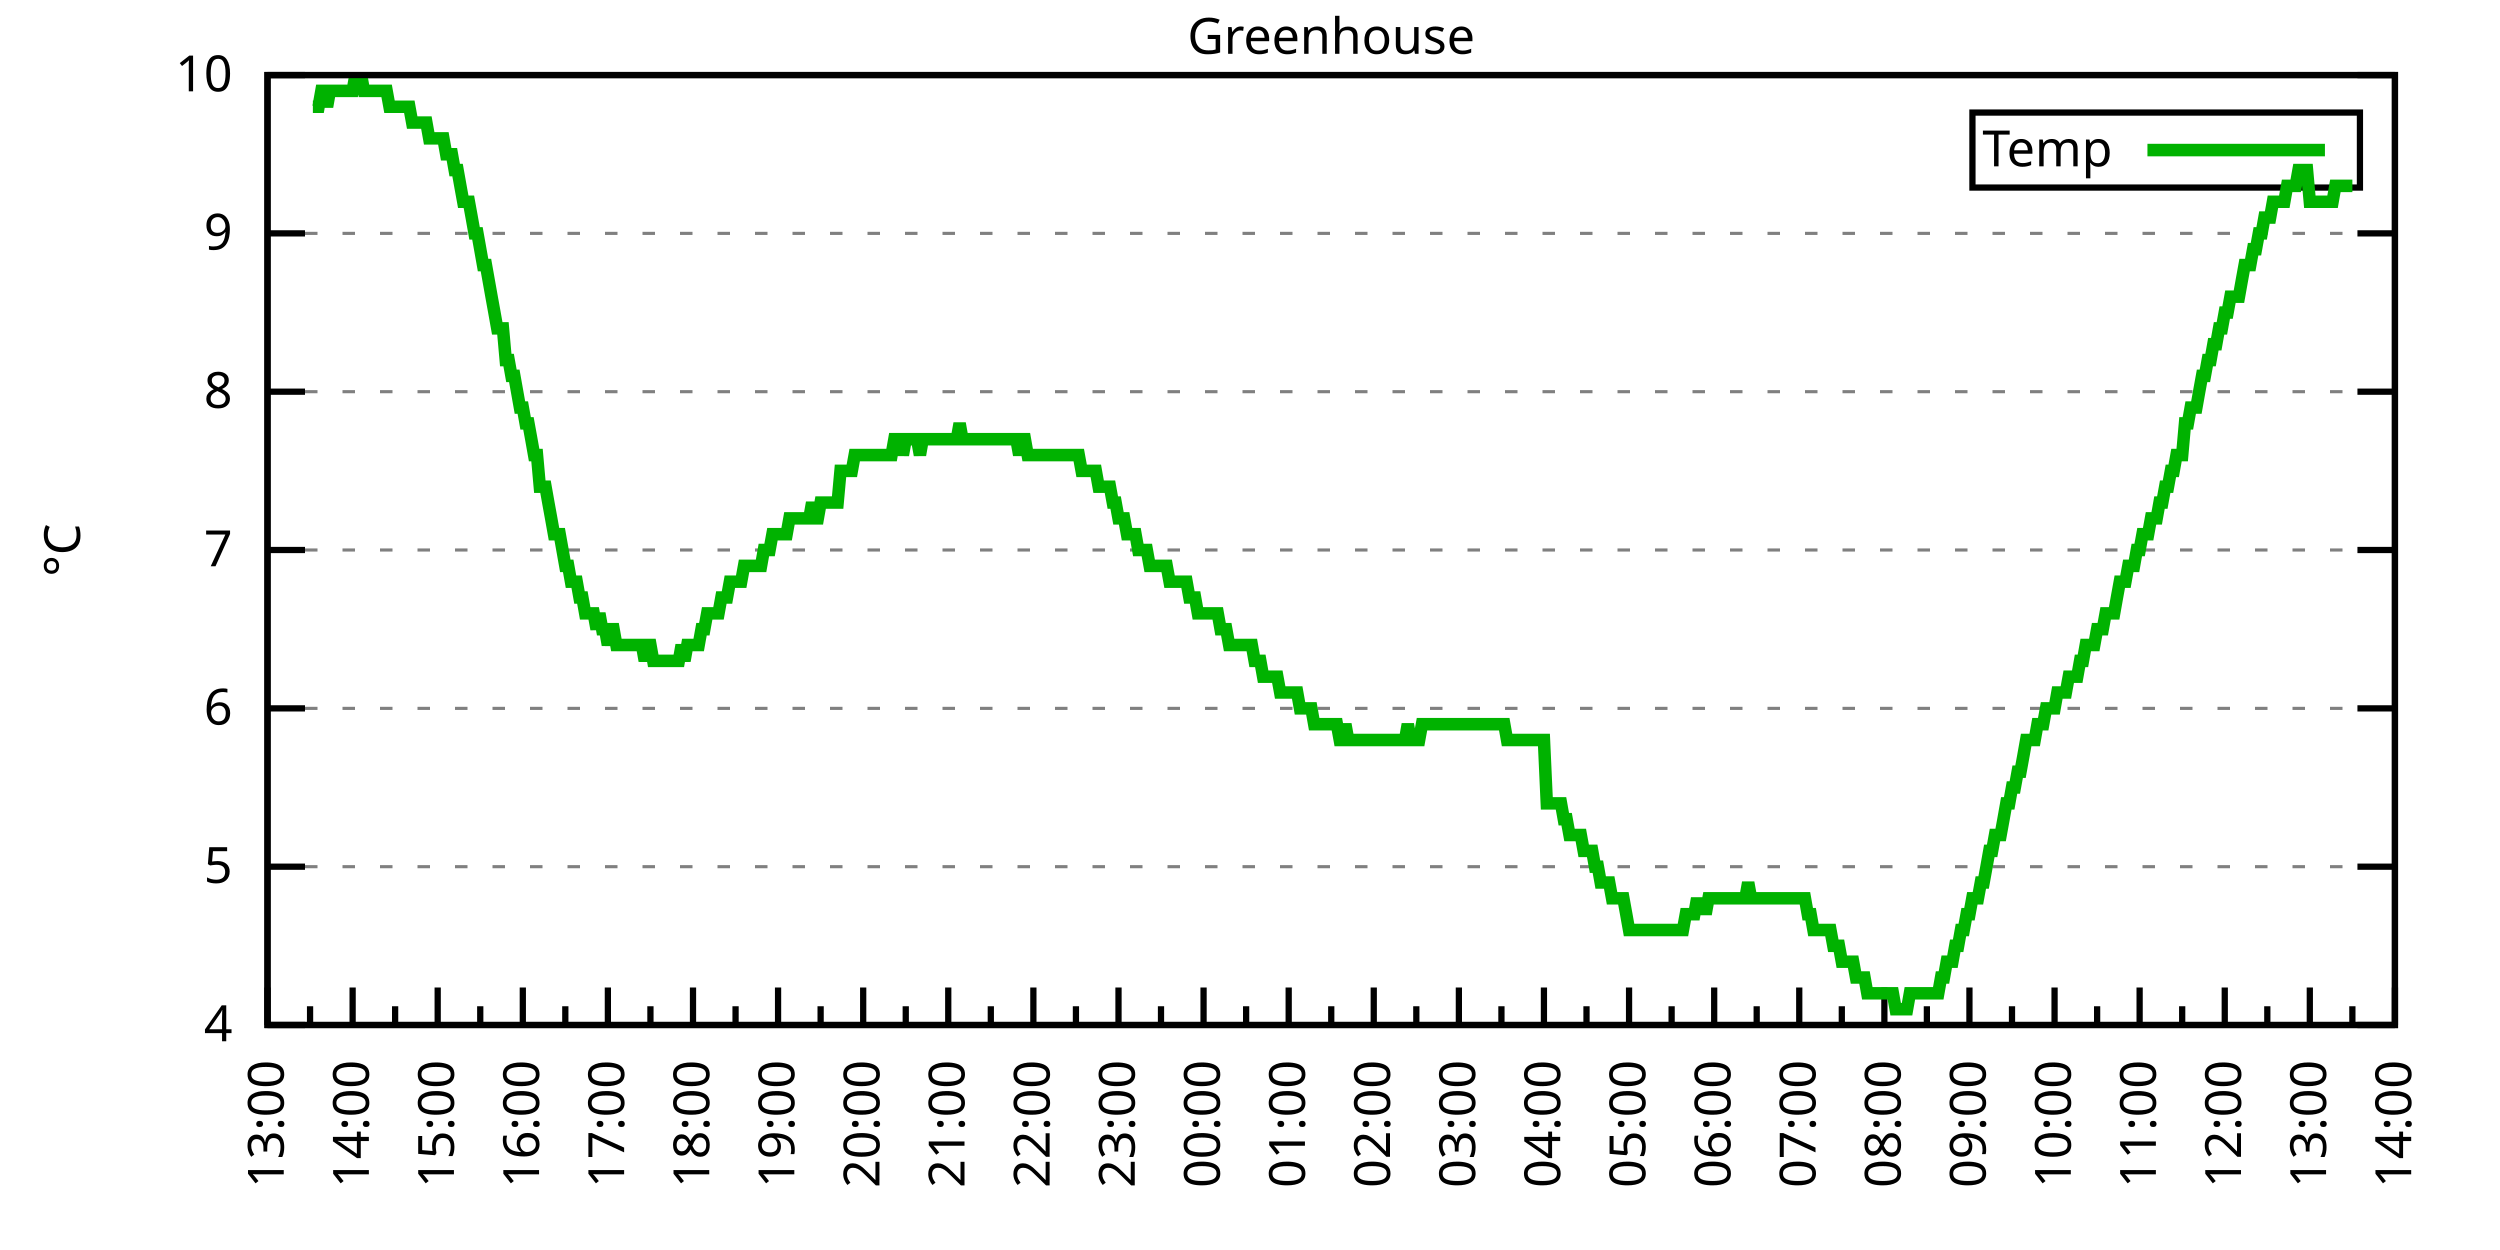
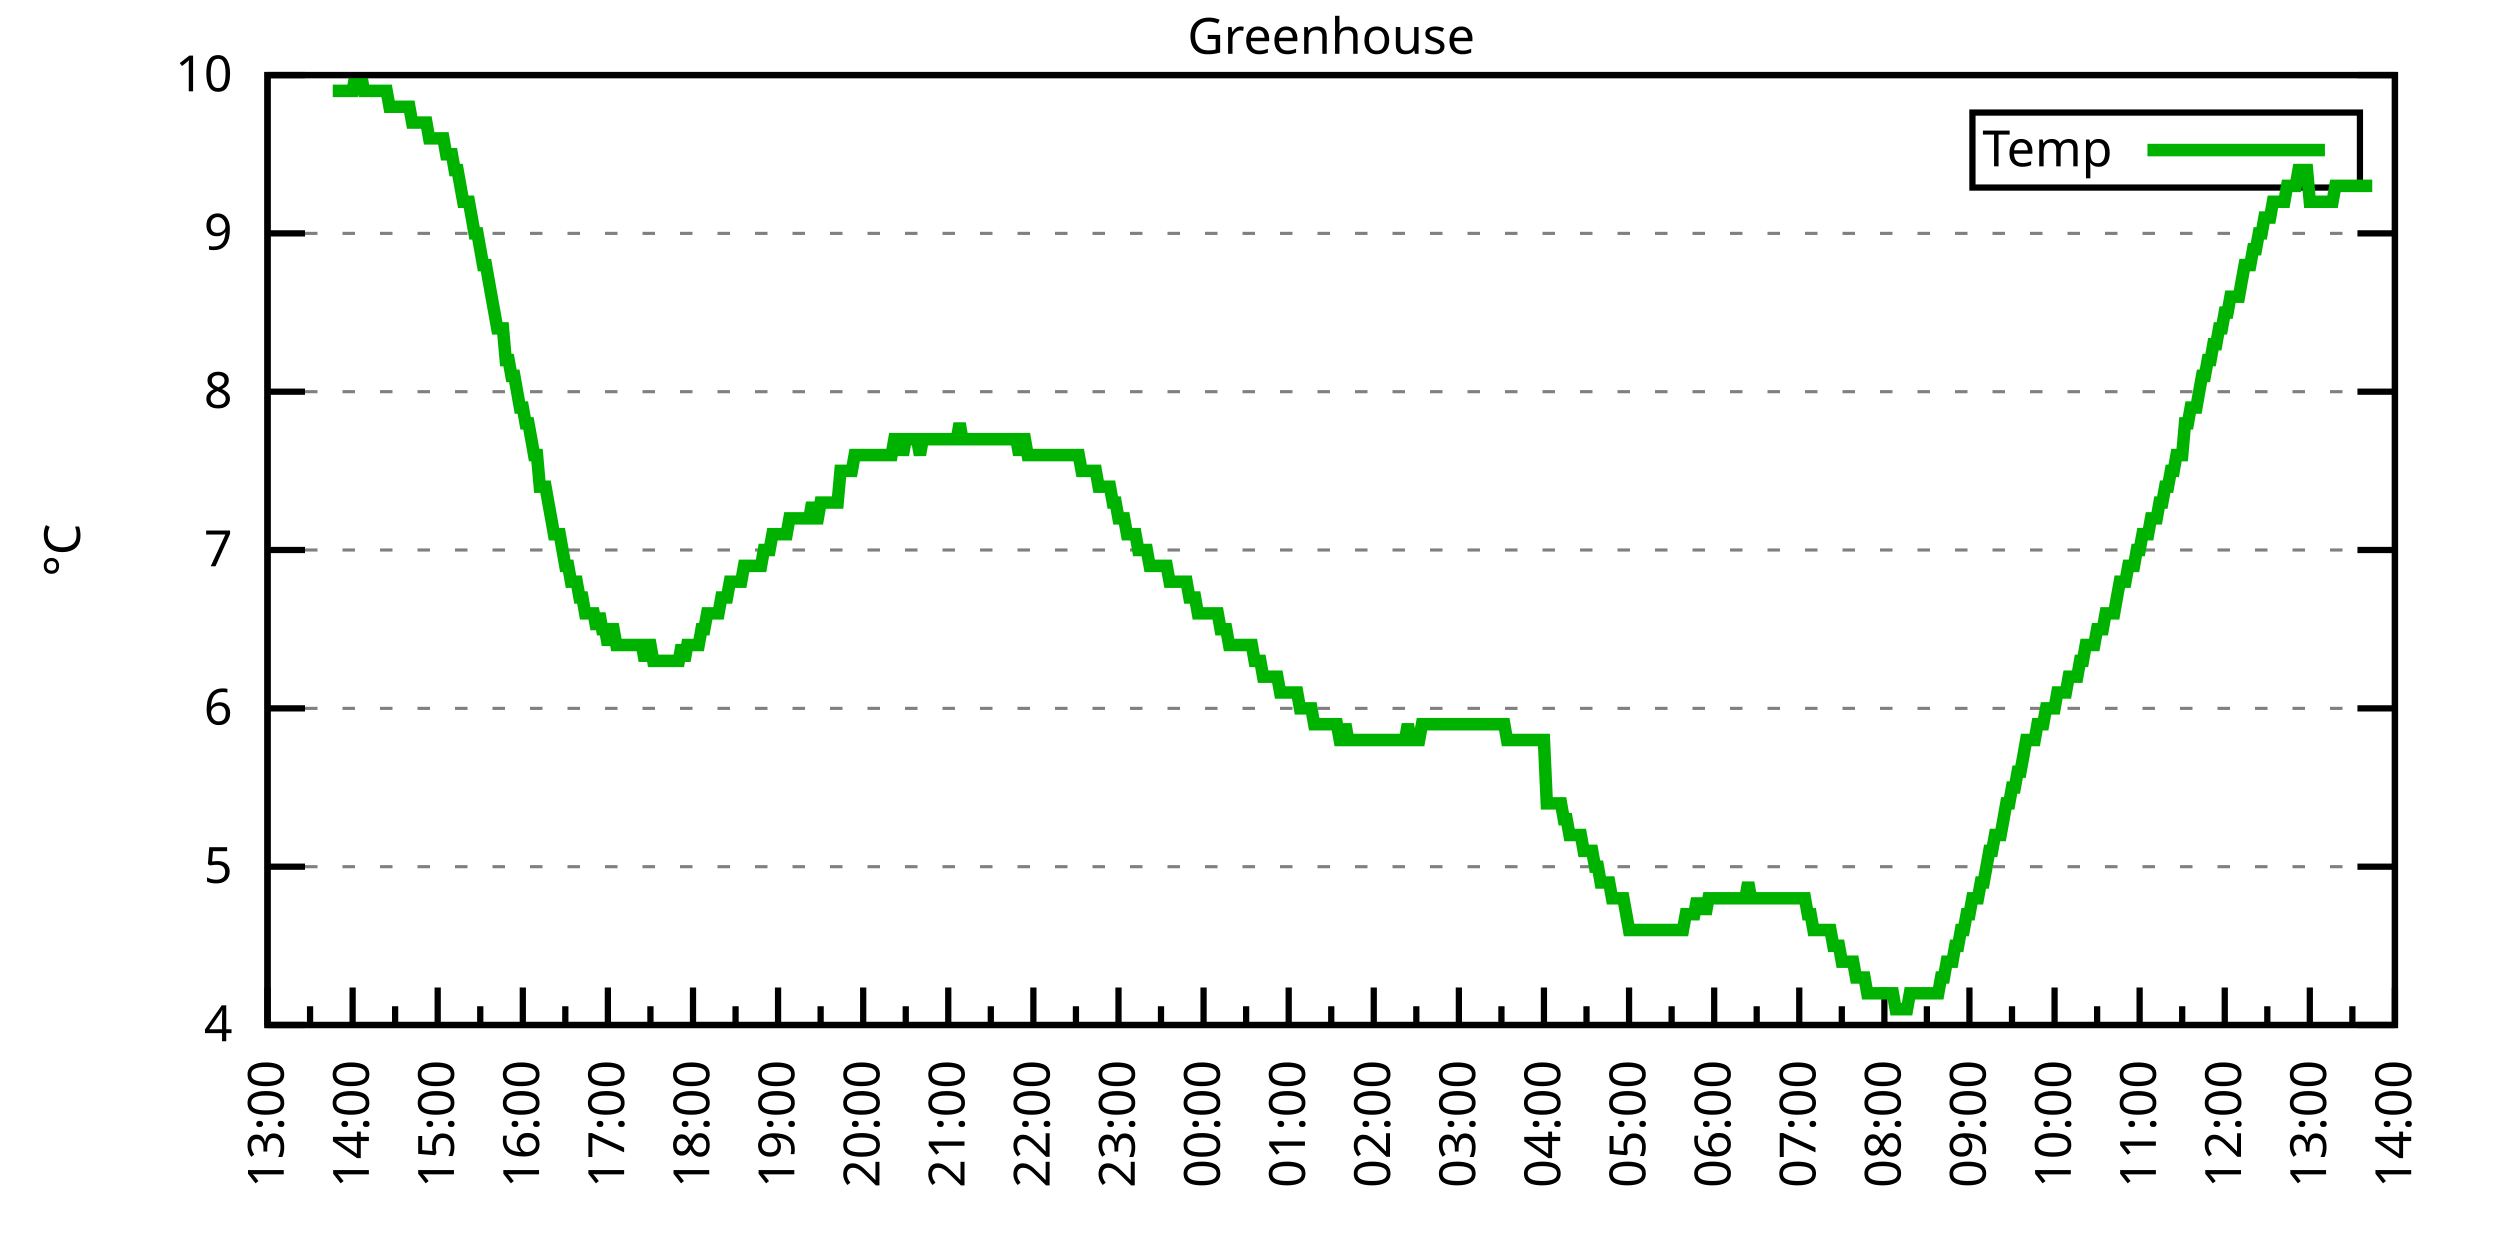
<svg xmlns="http://www.w3.org/2000/svg" xmlns:xlink="http://www.w3.org/1999/xlink" width="400" height="200" viewBox="0 0 400 200">
  <g id="gnuplot_canvas">
    <rect x="0" y="0" width="400" height="200" fill="none" />
    <defs>
      <circle id="gpDot" r="0.5" stroke-width="0.5" stroke="currentColor" />
      <path id="gpPt0" stroke-width="0.333" stroke="currentColor" d="M-1,0 h2 M0,-1 v2" />
      <path id="gpPt1" stroke-width="0.333" stroke="currentColor" d="M-1,-1 L1,1 M1,-1 L-1,1" />
      <path id="gpPt2" stroke-width="0.333" stroke="currentColor" d="M-1,0 L1,0 M0,-1 L0,1 M-1,-1 L1,1 M-1,1 L1,-1" />
      <rect id="gpPt3" stroke-width="0.333" stroke="currentColor" x="-1" y="-1" width="2" height="2" />
      <rect id="gpPt4" stroke-width="0.333" stroke="currentColor" fill="currentColor" x="-1" y="-1" width="2" height="2" />
      <circle id="gpPt5" stroke-width="0.333" stroke="currentColor" cx="0" cy="0" r="1" />
      <use xlink:href="#gpPt5" id="gpPt6" fill="currentColor" stroke="none" />
      <path id="gpPt7" stroke-width="0.333" stroke="currentColor" d="M0,-1.33 L-1.33,0.67 L1.33,0.67 z" />
      <use xlink:href="#gpPt7" id="gpPt8" fill="currentColor" stroke="none" />
      <use xlink:href="#gpPt7" id="gpPt9" stroke="currentColor" transform="rotate(180)" />
      <use xlink:href="#gpPt9" id="gpPt10" fill="currentColor" stroke="none" />
      <use xlink:href="#gpPt3" id="gpPt11" stroke="currentColor" transform="rotate(45)" />
      <use xlink:href="#gpPt11" id="gpPt12" fill="currentColor" stroke="none" />
      <path id="gpPt13" stroke-width="0.333" stroke="currentColor" d="M0,1.330 L1.265,0.411 L0.782,-1.067 L-0.782,-1.076 L-1.265,0.411 z" />
      <use xlink:href="#gpPt13" id="gpPt14" fill="currentColor" stroke="none" />
      <filter id="textbox" filterUnits="objectBoundingBox" x="0" y="0" height="1" width="1">
        <feFlood flood-color="white" flood-opacity="1" result="bgnd" />
        <feComposite in="SourceGraphic" in2="bgnd" operator="atop" />
      </filter>
      <filter id="greybox" filterUnits="objectBoundingBox" x="0" y="0" height="1" width="1">
        <feFlood flood-color="lightgrey" flood-opacity="1" result="grey" />
        <feComposite in="SourceGraphic" in2="grey" operator="atop" />
      </filter>
    </defs>
    <g fill="none" color="white" stroke="currentColor" stroke-width="1.00" stroke-linecap="butt" stroke-linejoin="miter">
</g>
    <g fill="none" color="black" stroke="currentColor" stroke-width="1.00" stroke-linecap="butt" stroke-linejoin="miter">
      <g stroke="none" shape-rendering="crispEdges">
        <polygon fill="rgb(255, 255, 255)" points="42.80,164.00 383.18,164.00 383.18,12.02 42.80,12.02 " />
      </g>
    </g>
    <g fill="none" color="black" stroke="currentColor" stroke-width="1.00" stroke-linecap="butt" stroke-linejoin="miter">
</g>
    <g fill="none" color="black" stroke="black" stroke-width="0.50" stroke-linecap="butt" stroke-linejoin="miter">
</g>
    <g fill="none" color="gray" stroke="currentColor" stroke-width="0.50" stroke-linecap="butt" stroke-linejoin="miter">
      <path stroke="gray" stroke-dasharray="2,4" class="gridline" d="M42.80,164.00 L383.19,164.00  " />
    </g>
    <g fill="none" color="gray" stroke="gray" stroke-width="1.00" stroke-linecap="butt" stroke-linejoin="miter">
</g>
    <g fill="none" color="black" stroke="currentColor" stroke-width="1.00" stroke-linecap="butt" stroke-linejoin="miter">
      <path stroke="black" d="M42.80,164.00 L48.80,164.00 M383.19,164.00 L377.19,164.00  " />
      <g transform="translate(37.20,166.60)" stroke="none" fill="black" font-family="Sans" font-size="8.00" text-anchor="end">
        <text>
          <tspan font-family="Sans"> 4</tspan>
        </text>
      </g>
    </g>
    <g fill="none" color="black" stroke="currentColor" stroke-width="1.00" stroke-linecap="butt" stroke-linejoin="miter">
</g>
    <g fill="none" color="black" stroke="black" stroke-width="0.50" stroke-linecap="butt" stroke-linejoin="miter">
</g>
    <g fill="none" color="gray" stroke="currentColor" stroke-width="0.50" stroke-linecap="butt" stroke-linejoin="miter">
      <path stroke="gray" stroke-dasharray="2,4" class="gridline" d="M42.80,138.67 L383.19,138.67  " />
    </g>
    <g fill="none" color="gray" stroke="gray" stroke-width="1.00" stroke-linecap="butt" stroke-linejoin="miter">
</g>
    <g fill="none" color="black" stroke="currentColor" stroke-width="1.00" stroke-linecap="butt" stroke-linejoin="miter">
      <path stroke="black" d="M42.80,138.67 L48.80,138.67 M383.19,138.67 L377.19,138.67  " />
      <g transform="translate(37.20,141.27)" stroke="none" fill="black" font-family="Sans" font-size="8.00" text-anchor="end">
        <text>
          <tspan font-family="Sans"> 5</tspan>
        </text>
      </g>
    </g>
    <g fill="none" color="black" stroke="currentColor" stroke-width="1.00" stroke-linecap="butt" stroke-linejoin="miter">
</g>
    <g fill="none" color="black" stroke="black" stroke-width="0.50" stroke-linecap="butt" stroke-linejoin="miter">
</g>
    <g fill="none" color="gray" stroke="currentColor" stroke-width="0.50" stroke-linecap="butt" stroke-linejoin="miter">
      <path stroke="gray" stroke-dasharray="2,4" class="gridline" d="M42.80,113.34 L383.19,113.34  " />
    </g>
    <g fill="none" color="gray" stroke="gray" stroke-width="1.00" stroke-linecap="butt" stroke-linejoin="miter">
</g>
    <g fill="none" color="black" stroke="currentColor" stroke-width="1.00" stroke-linecap="butt" stroke-linejoin="miter">
      <path stroke="black" d="M42.80,113.34 L48.80,113.34 M383.19,113.34 L377.19,113.34  " />
      <g transform="translate(37.20,115.94)" stroke="none" fill="black" font-family="Sans" font-size="8.00" text-anchor="end">
        <text>
          <tspan font-family="Sans"> 6</tspan>
        </text>
      </g>
    </g>
    <g fill="none" color="black" stroke="currentColor" stroke-width="1.00" stroke-linecap="butt" stroke-linejoin="miter">
</g>
    <g fill="none" color="black" stroke="black" stroke-width="0.50" stroke-linecap="butt" stroke-linejoin="miter">
</g>
    <g fill="none" color="gray" stroke="currentColor" stroke-width="0.50" stroke-linecap="butt" stroke-linejoin="miter">
      <path stroke="gray" stroke-dasharray="2,4" class="gridline" d="M42.80,88.00 L383.19,88.00  " />
    </g>
    <g fill="none" color="gray" stroke="gray" stroke-width="1.00" stroke-linecap="butt" stroke-linejoin="miter">
</g>
    <g fill="none" color="black" stroke="currentColor" stroke-width="1.00" stroke-linecap="butt" stroke-linejoin="miter">
      <path stroke="black" d="M42.80,88.00 L48.80,88.00 M383.19,88.00 L377.19,88.00  " />
      <g transform="translate(37.20,90.60)" stroke="none" fill="black" font-family="Sans" font-size="8.00" text-anchor="end">
        <text>
          <tspan font-family="Sans"> 7</tspan>
        </text>
      </g>
    </g>
    <g fill="none" color="black" stroke="currentColor" stroke-width="1.00" stroke-linecap="butt" stroke-linejoin="miter">
</g>
    <g fill="none" color="black" stroke="black" stroke-width="0.50" stroke-linecap="butt" stroke-linejoin="miter">
</g>
    <g fill="none" color="gray" stroke="currentColor" stroke-width="0.50" stroke-linecap="butt" stroke-linejoin="miter">
      <path stroke="gray" stroke-dasharray="2,4" class="gridline" d="M42.80,62.67 L383.19,62.67  " />
    </g>
    <g fill="none" color="gray" stroke="gray" stroke-width="1.00" stroke-linecap="butt" stroke-linejoin="miter">
</g>
    <g fill="none" color="black" stroke="currentColor" stroke-width="1.00" stroke-linecap="butt" stroke-linejoin="miter">
      <path stroke="black" d="M42.80,62.67 L48.80,62.67 M383.19,62.67 L377.19,62.67  " />
      <g transform="translate(37.20,65.27)" stroke="none" fill="black" font-family="Sans" font-size="8.00" text-anchor="end">
        <text>
          <tspan font-family="Sans"> 8</tspan>
        </text>
      </g>
    </g>
    <g fill="none" color="black" stroke="currentColor" stroke-width="1.00" stroke-linecap="butt" stroke-linejoin="miter">
</g>
    <g fill="none" color="black" stroke="black" stroke-width="0.50" stroke-linecap="butt" stroke-linejoin="miter">
</g>
    <g fill="none" color="gray" stroke="currentColor" stroke-width="0.50" stroke-linecap="butt" stroke-linejoin="miter">
      <path stroke="gray" stroke-dasharray="2,4" class="gridline" d="M42.80,37.34 L383.19,37.34  " />
    </g>
    <g fill="none" color="gray" stroke="gray" stroke-width="1.00" stroke-linecap="butt" stroke-linejoin="miter">
</g>
    <g fill="none" color="black" stroke="currentColor" stroke-width="1.00" stroke-linecap="butt" stroke-linejoin="miter">
      <path stroke="black" d="M42.80,37.34 L48.80,37.34 M383.19,37.34 L377.19,37.34  " />
      <g transform="translate(37.20,39.94)" stroke="none" fill="black" font-family="Sans" font-size="8.00" text-anchor="end">
        <text>
          <tspan font-family="Sans"> 9</tspan>
        </text>
      </g>
    </g>
    <g fill="none" color="black" stroke="currentColor" stroke-width="1.00" stroke-linecap="butt" stroke-linejoin="miter">
</g>
    <g fill="none" color="black" stroke="black" stroke-width="0.50" stroke-linecap="butt" stroke-linejoin="miter">
</g>
    <g fill="none" color="gray" stroke="currentColor" stroke-width="0.50" stroke-linecap="butt" stroke-linejoin="miter">
      <path stroke="gray" stroke-dasharray="2,4" class="gridline" d="M42.80,12.01 L383.19,12.01  " />
    </g>
    <g fill="none" color="gray" stroke="gray" stroke-width="1.00" stroke-linecap="butt" stroke-linejoin="miter">
</g>
    <g fill="none" color="black" stroke="currentColor" stroke-width="1.00" stroke-linecap="butt" stroke-linejoin="miter">
      <path stroke="black" d="M42.80,12.01 L48.80,12.01 M383.19,12.01 L377.19,12.01  " />
      <g transform="translate(37.20,14.61)" stroke="none" fill="black" font-family="Sans" font-size="8.00" text-anchor="end">
        <text>
          <tspan font-family="Sans"> 10</tspan>
        </text>
      </g>
    </g>
    <g fill="none" color="black" stroke="currentColor" stroke-width="1.00" stroke-linecap="butt" stroke-linejoin="miter">
      <path stroke="black" d="M42.80,164.00 L42.80,158.00  " />
      <g transform="translate(45.40,169.60) rotate(270)" stroke="none" fill="black" font-family="Sans" font-size="8.00" text-anchor="end">
        <text>
          <tspan font-family="Sans">13:00</tspan>
        </text>
      </g>
    </g>
    <g fill="none" color="black" stroke="currentColor" stroke-width="1.00" stroke-linecap="butt" stroke-linejoin="miter">
      <path stroke="black" d="M49.61,164.00 L49.61,161.00 M56.42,164.00 L56.42,158.00  " />
      <g transform="translate(59.02,169.60) rotate(270)" stroke="none" fill="black" font-family="Sans" font-size="8.00" text-anchor="end">
        <text>
          <tspan font-family="Sans">14:00</tspan>
        </text>
      </g>
    </g>
    <g fill="none" color="black" stroke="currentColor" stroke-width="1.00" stroke-linecap="butt" stroke-linejoin="miter">
      <path stroke="black" d="M63.22,164.00 L63.22,161.00 M70.03,164.00 L70.03,158.00  " />
      <g transform="translate(72.63,169.60) rotate(270)" stroke="none" fill="black" font-family="Sans" font-size="8.00" text-anchor="end">
        <text>
          <tspan font-family="Sans">15:00</tspan>
        </text>
      </g>
    </g>
    <g fill="none" color="black" stroke="currentColor" stroke-width="1.00" stroke-linecap="butt" stroke-linejoin="miter">
      <path stroke="black" d="M76.84,164.00 L76.84,161.00 M83.65,164.00 L83.65,158.00  " />
      <g transform="translate(86.25,169.60) rotate(270)" stroke="none" fill="black" font-family="Sans" font-size="8.00" text-anchor="end">
        <text>
          <tspan font-family="Sans">16:00</tspan>
        </text>
      </g>
    </g>
    <g fill="none" color="black" stroke="currentColor" stroke-width="1.00" stroke-linecap="butt" stroke-linejoin="miter">
      <path stroke="black" d="M90.45,164.00 L90.45,161.00 M97.26,164.00 L97.26,158.00  " />
      <g transform="translate(99.86,169.60) rotate(270)" stroke="none" fill="black" font-family="Sans" font-size="8.00" text-anchor="end">
        <text>
          <tspan font-family="Sans">17:00</tspan>
        </text>
      </g>
    </g>
    <g fill="none" color="black" stroke="currentColor" stroke-width="1.00" stroke-linecap="butt" stroke-linejoin="miter">
      <path stroke="black" d="M104.07,164.00 L104.07,161.00 M110.88,164.00 L110.88,158.00  " />
      <g transform="translate(113.48,169.60) rotate(270)" stroke="none" fill="black" font-family="Sans" font-size="8.00" text-anchor="end">
        <text>
          <tspan font-family="Sans">18:00</tspan>
        </text>
      </g>
    </g>
    <g fill="none" color="black" stroke="currentColor" stroke-width="1.00" stroke-linecap="butt" stroke-linejoin="miter">
      <path stroke="black" d="M117.69,164.00 L117.69,161.00 M124.49,164.00 L124.49,158.00  " />
      <g transform="translate(127.09,169.60) rotate(270)" stroke="none" fill="black" font-family="Sans" font-size="8.00" text-anchor="end">
        <text>
          <tspan font-family="Sans">19:00</tspan>
        </text>
      </g>
    </g>
    <g fill="none" color="black" stroke="currentColor" stroke-width="1.00" stroke-linecap="butt" stroke-linejoin="miter">
      <path stroke="black" d="M131.30,164.00 L131.30,161.00 M138.11,164.00 L138.11,158.00  " />
      <g transform="translate(140.71,169.60) rotate(270)" stroke="none" fill="black" font-family="Sans" font-size="8.00" text-anchor="end">
        <text>
          <tspan font-family="Sans">20:00</tspan>
        </text>
      </g>
    </g>
    <g fill="none" color="black" stroke="currentColor" stroke-width="1.00" stroke-linecap="butt" stroke-linejoin="miter">
      <path stroke="black" d="M144.92,164.00 L144.92,161.00 M151.72,164.00 L151.72,158.00  " />
      <g transform="translate(154.32,169.60) rotate(270)" stroke="none" fill="black" font-family="Sans" font-size="8.00" text-anchor="end">
        <text>
          <tspan font-family="Sans">21:00</tspan>
        </text>
      </g>
    </g>
    <g fill="none" color="black" stroke="currentColor" stroke-width="1.00" stroke-linecap="butt" stroke-linejoin="miter">
      <path stroke="black" d="M158.53,164.00 L158.53,161.00 M165.34,164.00 L165.34,158.00  " />
      <g transform="translate(167.94,169.60) rotate(270)" stroke="none" fill="black" font-family="Sans" font-size="8.00" text-anchor="end">
        <text>
          <tspan font-family="Sans">22:00</tspan>
        </text>
      </g>
    </g>
    <g fill="none" color="black" stroke="currentColor" stroke-width="1.00" stroke-linecap="butt" stroke-linejoin="miter">
      <path stroke="black" d="M172.15,164.00 L172.15,161.00 M178.96,164.00 L178.96,158.00  " />
      <g transform="translate(181.56,169.60) rotate(270)" stroke="none" fill="black" font-family="Sans" font-size="8.00" text-anchor="end">
        <text>
          <tspan font-family="Sans">23:00</tspan>
        </text>
      </g>
    </g>
    <g fill="none" color="black" stroke="currentColor" stroke-width="1.00" stroke-linecap="butt" stroke-linejoin="miter">
      <path stroke="black" d="M185.76,164.00 L185.76,161.00 M192.57,164.00 L192.57,158.00  " />
      <g transform="translate(195.17,169.60) rotate(270)" stroke="none" fill="black" font-family="Sans" font-size="8.00" text-anchor="end">
        <text>
          <tspan font-family="Sans">00:00</tspan>
        </text>
      </g>
    </g>
    <g fill="none" color="black" stroke="currentColor" stroke-width="1.00" stroke-linecap="butt" stroke-linejoin="miter">
      <path stroke="black" d="M199.38,164.00 L199.38,161.00 M206.19,164.00 L206.19,158.00  " />
      <g transform="translate(208.79,169.60) rotate(270)" stroke="none" fill="black" font-family="Sans" font-size="8.00" text-anchor="end">
        <text>
          <tspan font-family="Sans">01:00</tspan>
        </text>
      </g>
    </g>
    <g fill="none" color="black" stroke="currentColor" stroke-width="1.00" stroke-linecap="butt" stroke-linejoin="miter">
      <path stroke="black" d="M213.00,164.00 L213.00,161.00 M219.80,164.00 L219.80,158.00  " />
      <g transform="translate(222.40,169.60) rotate(270)" stroke="none" fill="black" font-family="Sans" font-size="8.00" text-anchor="end">
        <text>
          <tspan font-family="Sans">02:00</tspan>
        </text>
      </g>
    </g>
    <g fill="none" color="black" stroke="currentColor" stroke-width="1.00" stroke-linecap="butt" stroke-linejoin="miter">
      <path stroke="black" d="M226.61,164.00 L226.61,161.00 M233.42,164.00 L233.42,158.00  " />
      <g transform="translate(236.02,169.60) rotate(270)" stroke="none" fill="black" font-family="Sans" font-size="8.00" text-anchor="end">
        <text>
          <tspan font-family="Sans">03:00</tspan>
        </text>
      </g>
    </g>
    <g fill="none" color="black" stroke="currentColor" stroke-width="1.00" stroke-linecap="butt" stroke-linejoin="miter">
      <path stroke="black" d="M240.23,164.00 L240.23,161.00 M247.03,164.00 L247.03,158.00  " />
      <g transform="translate(249.63,169.60) rotate(270)" stroke="none" fill="black" font-family="Sans" font-size="8.00" text-anchor="end">
        <text>
          <tspan font-family="Sans">04:00</tspan>
        </text>
      </g>
    </g>
    <g fill="none" color="black" stroke="currentColor" stroke-width="1.00" stroke-linecap="butt" stroke-linejoin="miter">
      <path stroke="black" d="M253.84,164.00 L253.84,161.00 M260.65,164.00 L260.65,158.00  " />
      <g transform="translate(263.25,169.60) rotate(270)" stroke="none" fill="black" font-family="Sans" font-size="8.00" text-anchor="end">
        <text>
          <tspan font-family="Sans">05:00</tspan>
        </text>
      </g>
    </g>
    <g fill="none" color="black" stroke="currentColor" stroke-width="1.00" stroke-linecap="butt" stroke-linejoin="miter">
      <path stroke="black" d="M267.46,164.00 L267.46,161.00 M274.27,164.00 L274.27,158.00  " />
      <g transform="translate(276.87,169.60) rotate(270)" stroke="none" fill="black" font-family="Sans" font-size="8.00" text-anchor="end">
        <text>
          <tspan font-family="Sans">06:00</tspan>
        </text>
      </g>
    </g>
    <g fill="none" color="black" stroke="currentColor" stroke-width="1.00" stroke-linecap="butt" stroke-linejoin="miter">
      <path stroke="black" d="M281.07,164.00 L281.07,161.00 M287.88,164.00 L287.88,158.00  " />
      <g transform="translate(290.48,169.60) rotate(270)" stroke="none" fill="black" font-family="Sans" font-size="8.00" text-anchor="end">
        <text>
          <tspan font-family="Sans">07:00</tspan>
        </text>
      </g>
    </g>
    <g fill="none" color="black" stroke="currentColor" stroke-width="1.00" stroke-linecap="butt" stroke-linejoin="miter">
      <path stroke="black" d="M294.69,164.00 L294.69,161.00 M301.50,164.00 L301.50,158.00  " />
      <g transform="translate(304.10,169.60) rotate(270)" stroke="none" fill="black" font-family="Sans" font-size="8.00" text-anchor="end">
        <text>
          <tspan font-family="Sans">08:00</tspan>
        </text>
      </g>
    </g>
    <g fill="none" color="black" stroke="currentColor" stroke-width="1.00" stroke-linecap="butt" stroke-linejoin="miter">
      <path stroke="black" d="M308.30,164.00 L308.30,161.00 M315.11,164.00 L315.11,158.00  " />
      <g transform="translate(317.71,169.60) rotate(270)" stroke="none" fill="black" font-family="Sans" font-size="8.00" text-anchor="end">
        <text>
          <tspan font-family="Sans">09:00</tspan>
        </text>
      </g>
    </g>
    <g fill="none" color="black" stroke="currentColor" stroke-width="1.00" stroke-linecap="butt" stroke-linejoin="miter">
      <path stroke="black" d="M321.92,164.00 L321.92,161.00 M328.73,164.00 L328.73,158.00  " />
      <g transform="translate(331.33,169.60) rotate(270)" stroke="none" fill="black" font-family="Sans" font-size="8.00" text-anchor="end">
        <text>
          <tspan font-family="Sans">10:00</tspan>
        </text>
      </g>
    </g>
    <g fill="none" color="black" stroke="currentColor" stroke-width="1.00" stroke-linecap="butt" stroke-linejoin="miter">
      <path stroke="black" d="M335.54,164.00 L335.54,161.00 M342.34,164.00 L342.34,158.00  " />
      <g transform="translate(344.94,169.60) rotate(270)" stroke="none" fill="black" font-family="Sans" font-size="8.00" text-anchor="end">
        <text>
          <tspan font-family="Sans">11:00</tspan>
        </text>
      </g>
    </g>
    <g fill="none" color="black" stroke="currentColor" stroke-width="1.00" stroke-linecap="butt" stroke-linejoin="miter">
      <path stroke="black" d="M349.15,164.00 L349.15,161.00 M355.96,164.00 L355.96,158.00  " />
      <g transform="translate(358.56,169.60) rotate(270)" stroke="none" fill="black" font-family="Sans" font-size="8.00" text-anchor="end">
        <text>
          <tspan font-family="Sans">12:00</tspan>
        </text>
      </g>
    </g>
    <g fill="none" color="black" stroke="currentColor" stroke-width="1.00" stroke-linecap="butt" stroke-linejoin="miter">
      <path stroke="black" d="M362.77,164.00 L362.77,161.00 M369.57,164.00 L369.57,158.00  " />
      <g transform="translate(372.17,169.60) rotate(270)" stroke="none" fill="black" font-family="Sans" font-size="8.00" text-anchor="end">
        <text>
          <tspan font-family="Sans">13:00</tspan>
        </text>
      </g>
    </g>
    <g fill="none" color="black" stroke="currentColor" stroke-width="1.00" stroke-linecap="butt" stroke-linejoin="miter">
      <path stroke="black" d="M376.38,164.00 L376.38,161.00 M383.19,164.00 L383.19,158.00  " />
      <g transform="translate(385.79,169.60) rotate(270)" stroke="none" fill="black" font-family="Sans" font-size="8.00" text-anchor="end">
        <text>
          <tspan font-family="Sans">14:00</tspan>
        </text>
      </g>
    </g>
    <g fill="none" color="black" stroke="currentColor" stroke-width="1.00" stroke-linecap="butt" stroke-linejoin="miter">
</g>
    <g fill="none" color="black" stroke="currentColor" stroke-width="1.00" stroke-linecap="butt" stroke-linejoin="miter">
      <path stroke="black" d="M42.80,12.01 L42.80,164.00 L383.19,164.00 L383.19,12.01 L42.80,12.01 Z  " />
    </g>
    <g fill="none" color="black" stroke="currentColor" stroke-width="1.00" stroke-linecap="butt" stroke-linejoin="miter">
      <g transform="translate(12.80,88.01) rotate(270)" stroke="none" fill="black" font-family="Sans" font-size="8.00" text-anchor="middle">
        <text>
          <tspan font-family="Sans">°C</tspan>
        </text>
      </g>
    </g>
    <g fill="none" color="black" stroke="currentColor" stroke-width="1.00" stroke-linecap="butt" stroke-linejoin="miter">
</g>
    <g fill="none" color="black" stroke="currentColor" stroke-width="1.00" stroke-linecap="butt" stroke-linejoin="miter">
      <path stroke="black" d="M315.59,30.01 L315.59,18.01 L377.59,18.01 L377.59,30.01 L315.59,30.01 Z  " />
    </g>
    <g id="Greenhouse_plot_1">
      <g fill="none" color="white" stroke="black" stroke-width="2.00" stroke-linecap="butt" stroke-linejoin="miter">
</g>
      <g fill="none" color="black" stroke="currentColor" stroke-width="2.00" stroke-linecap="butt" stroke-linejoin="miter">
        <g transform="translate(337.99,26.61)" stroke="none" fill="black" font-family="Sans" font-size="8.00" text-anchor="end">
          <text>
            <tspan font-family="Sans">Temp</tspan>
          </text>
        </g>
      </g>
      <g fill="none" color="black" stroke="currentColor" stroke-width="2.00" stroke-linecap="butt" stroke-linejoin="miter">
-         <path stroke="rgb(  0, 178,   0)" d="M343.59,24.01 L371.99,24.01 M50.06,17.08 L50.52,17.08 L50.97,17.08 L51.42,14.54 L51.88,14.54 L52.33,17.08   L52.78,14.54 L53.24,14.54 L53.69,14.54 L54.15,14.54 L54.60,14.54 L55.05,14.54 L55.51,14.54 L55.96,14.54   L56.42,14.54 L56.87,12.01 L57.32,14.54 L57.78,12.01 L58.23,14.54 L58.68,14.54 L59.14,14.54 L59.59,14.54   L60.05,14.54 L60.50,14.54 L60.95,14.54 L61.41,14.54 L61.86,14.54 L62.32,17.08 L62.77,17.08 L63.22,17.08   L63.68,17.08 L64.13,17.08 L64.58,17.08 L65.04,17.08 L65.49,17.08 L65.95,19.61 L66.40,19.61 L66.85,19.61   L67.31,19.61 L67.76,19.61 L68.22,19.61 L68.67,22.14 L69.12,22.14 L69.58,22.14 L70.03,22.14 L70.49,22.14   L70.94,22.14 L71.39,24.68 L71.85,24.68 L72.30,24.68 L72.75,27.21 L73.21,27.21 L73.66,29.74 L74.12,32.28   L74.57,32.28 L75.02,32.28 L75.48,34.81 L75.93,37.34 L76.39,37.34 L76.84,39.87 L77.29,42.41 L77.75,42.41   L78.20,44.94 L78.65,47.47 L79.11,50.01 L79.56,52.54 L80.02,52.54 L80.47,52.54 L80.92,57.61 L81.38,57.61   L81.83,60.14 L82.29,60.14 L82.74,62.67 L83.19,65.21 L83.65,65.21 L84.10,67.74 L84.55,67.74 L85.01,70.27   L85.46,72.81 L85.92,72.81 L86.37,77.87 L86.82,77.87 L87.28,77.87 L87.73,80.41 L88.19,82.94 L88.64,85.47   L89.09,85.47 L89.55,85.47 L90.00,88.00 L90.45,90.54 L90.91,90.54 L91.36,93.07 L91.82,93.07 L92.27,93.07   L92.72,95.60 L93.18,95.60 L93.63,98.14 L94.09,98.14 L94.54,98.14 L94.99,98.14 L95.45,100.67 L95.90,98.14   L96.35,100.67 L96.81,100.67 L97.26,103.20 L97.72,100.67 L98.17,100.67 L98.62,103.20 L99.08,103.20 L99.53,103.20   L99.99,103.20 L100.44,103.20 L100.89,103.20 L101.35,103.20 L101.80,103.20 L102.25,103.20 L102.71,103.20 L103.16,105.74   L103.62,103.20 L104.07,103.20 L104.52,105.74 L104.98,105.74 L105.43,105.74 L105.89,105.74 L106.34,105.74 L106.79,105.74   L107.25,105.74 L107.70,105.74 L108.15,105.74 L108.61,105.74 L109.06,103.20 L109.52,105.74 L109.97,103.20 L110.42,103.20   L110.88,103.20 L111.33,103.20 L111.79,103.20 L112.24,100.67 L112.69,100.67 L113.15,98.14 L113.60,98.14 L114.05,98.14   L114.51,98.14 L114.96,98.14 L115.42,95.60 L115.87,95.60 L116.32,95.60 L116.78,93.07 L117.23,93.07 L117.69,93.07   L118.14,93.07 L118.59,93.07 L119.05,90.54 L119.50,90.54 L119.96,90.54 L120.41,90.54 L120.86,90.54 L121.32,90.54   L121.77,90.54 L122.22,88.00 L122.68,88.00 L123.13,88.00 L123.59,85.47 L124.04,85.47 L124.49,85.47 L124.95,85.47   L125.40,85.47 L125.86,85.47 L126.31,82.94 L126.76,82.94 L127.22,82.94 L127.67,82.94 L128.12,82.94 L128.58,82.94   L129.03,82.94 L129.49,82.94 L129.94,80.41 L130.39,82.94 L130.85,82.94 L131.30,80.41 L131.76,80.41 L132.21,80.41   L132.66,80.41 L133.12,80.41 L133.57,80.41 L134.02,80.41 L134.48,75.34 L134.93,75.34 L135.39,75.34 L135.84,75.34   L136.29,75.34 L136.75,72.81 L137.20,72.81 L137.66,72.81 L138.11,72.81 L138.56,72.81 L139.02,72.81 L139.47,72.81   L139.92,72.81 L140.38,72.81 L140.83,72.81 L141.29,72.81 L141.74,72.81 L142.19,72.81 L142.65,72.81 L143.10,70.27   L143.56,70.27 L144.01,70.27 L144.46,72.81 L144.92,70.27 L145.37,70.27 L145.82,70.27 L146.28,70.27 L146.73,70.27   L147.19,72.81 L147.64,70.27 L148.09,70.27 L148.55,70.27 L149.00,70.27 L149.46,70.27 L149.91,70.27 L150.36,70.27   L150.82,70.27 L151.27,70.27 L151.72,70.27 L152.18,70.27 L152.63,70.27 L153.09,70.27 L153.54,67.74 L153.99,70.27   L154.45,70.27 L154.90,70.27 L155.36,70.27 L155.81,70.27 L156.26,70.27 L156.72,70.27 L157.17,70.27 L157.62,70.27   L158.08,70.27 L158.53,70.27 L158.99,70.27 L159.44,70.27 L159.89,70.27 L160.35,70.27 L160.80,70.27 L161.26,70.27   L161.71,70.27 L162.16,70.27 L162.62,70.27 L163.07,72.81 L163.52,70.27 L163.98,70.27 L164.43,72.81 L164.89,72.81   L165.34,72.81 L165.79,72.81 L166.25,72.81 L166.70,72.81 L167.16,72.81 L167.61,72.81 L168.06,72.81 L168.52,72.81   L168.97,72.81 L169.43,72.81 L169.88,72.81 L170.33,72.81 L170.79,72.81 L171.24,72.81 L171.69,72.81 L172.15,72.81   L172.60,72.81 L173.06,75.34 L173.51,75.34 L173.96,75.34 L174.42,75.34 L174.87,75.34 L175.33,75.34 L175.78,77.87   L176.23,77.87 L176.69,77.87 L177.14,77.87 L177.59,77.87 L178.05,80.41 L178.50,80.41 L178.96,82.94 L179.41,82.94   L179.86,82.94 L180.32,85.47 L180.77,85.47 L181.23,85.47 L181.68,85.47 L182.13,88.00 L182.59,88.00 L183.04,88.00   L183.49,88.00 L183.95,90.54 L184.40,90.54 L184.86,90.54 L185.31,90.54 L185.76,90.54 L186.22,90.54 L186.67,90.54   L187.13,93.07 L187.58,93.07 L188.03,93.07 L188.49,93.07 L188.94,93.07 L189.39,93.07 L189.85,93.07 L190.30,95.60   L190.76,95.60 L191.21,95.60 L191.66,98.14 L192.12,98.14 L192.57,98.14 L193.03,98.14 L193.48,98.14 L193.93,98.14   L194.39,98.14 L194.84,98.14 L195.29,100.67 L195.75,100.67 L196.20,100.67 L196.66,103.20 L197.11,103.20 L197.56,103.20   L198.02,103.20 L198.47,103.20 L198.93,103.20 L199.38,103.20 L199.83,103.20 L200.29,103.20 L200.74,105.74 L201.19,105.74   L201.65,105.74 L202.10,108.27 L202.56,108.27 L203.01,108.27 L203.46,108.27 L203.92,108.27 L204.37,108.27 L204.83,110.80   L205.28,110.80 L205.73,110.80 L206.19,110.80 L206.64,110.80 L207.09,110.80 L207.55,110.80 L208.00,113.34 L208.46,113.34   L208.91,113.34 L209.36,113.34 L209.82,113.34 L210.27,115.87 L210.73,115.87 L211.18,115.87 L211.63,115.87 L212.09,115.87   L212.54,115.87 L213.00,115.87 L213.45,115.87 L213.90,115.87 L214.36,118.40 L214.81,118.40 L215.26,115.87 L215.72,118.40   L216.17,118.40 L216.63,118.40 L217.08,118.40 L217.53,118.40 L217.99,118.40 L218.44,118.40 L218.90,118.40 L219.35,118.40   L219.80,118.40 L220.26,118.40 L220.71,118.40 L221.16,118.40 L221.62,118.40 L222.07,118.40 L222.53,118.40 L222.98,118.40   L223.43,118.40 L223.89,118.40 L224.34,118.40 L224.80,118.40 L225.25,115.87 L225.70,118.40 L226.16,118.40 L226.61,118.40   L227.06,118.40 L227.52,115.87 L227.97,115.87 L228.43,115.87 L228.88,115.87 L229.33,115.87 L229.79,115.87 L230.24,115.87   L230.70,115.87 L231.15,115.87 L231.60,115.87 L232.06,115.87 L232.51,115.87 L232.96,115.87 L233.42,115.87 L233.87,115.87   L234.33,115.87 L234.78,115.87 L235.23,115.87 L235.69,115.87 L236.14,115.87 L236.60,115.87 L237.05,115.87 L237.50,115.87   L237.96,115.87 L238.41,115.87 L238.86,115.87 L239.32,115.87 L239.77,115.87 L240.23,115.87 L240.68,115.87 L241.13,118.40   L241.59,118.40 L242.04,118.40 L242.50,118.40 L242.95,118.40 L243.40,118.40 L243.86,118.40 L244.31,118.40 L244.76,118.40   L245.22,118.40 L245.67,118.40 L246.13,118.40 L246.58,118.40 L247.03,118.40 L247.49,128.54 L247.94,128.54 L248.40,128.54   L248.85,128.54 L249.30,128.54 L249.76,128.54 L250.21,131.07 L250.66,131.07 L251.12,133.60 L251.57,133.60 L252.03,133.60   L252.48,133.60 L252.93,133.60 L253.39,136.14 L253.84,136.14 L254.30,136.14 L254.75,136.14 L255.20,138.67 L255.66,138.67   L256.11,141.20 L256.56,141.20 L257.02,141.20 L257.47,141.20 L257.93,143.73 L258.38,143.73 L258.83,143.73 L259.29,143.73   L259.74,143.73 L260.20,146.27 L260.65,148.80 L261.10,148.80 L261.56,148.80 L262.01,148.80 L262.47,148.80 L262.92,148.80   L263.37,148.80 L263.83,148.80 L264.28,148.80 L264.73,148.80 L265.19,148.80 L265.64,148.80 L266.10,148.80 L266.55,148.80   L267.00,148.80 L267.46,148.80 L267.91,148.80 L268.37,148.80 L268.82,148.80 L269.27,148.80 L269.73,146.27 L270.18,146.27   L270.63,146.27 L271.09,146.27 L271.54,143.73 L272.00,146.27 L272.45,143.73 L272.90,146.27 L273.36,143.73 L273.81,143.73   L274.27,143.73 L274.72,143.73 L275.17,143.73 L275.63,143.73 L276.08,143.73 L276.53,143.73 L276.99,143.73 L277.44,143.73   L277.90,143.73 L278.35,143.73 L278.80,143.73 L279.26,143.73 L279.71,141.20 L280.17,143.73 L280.62,143.73 L281.07,143.73   L281.53,143.73 L281.98,143.73 L282.43,143.73 L282.89,143.73 L283.34,143.73 L283.80,143.73 L284.25,143.73 L284.70,143.73   L285.16,143.73 L285.61,143.73 L286.07,143.73 L286.52,143.73 L286.97,143.73 L287.43,143.73 L287.88,143.73 L288.33,143.73   L288.79,143.73 L289.24,146.27 L289.70,146.27 L290.15,148.80 L290.60,148.80 L291.06,148.80 L291.51,148.80 L291.97,148.80   L292.42,148.80 L292.87,148.80 L293.33,151.33 L293.78,151.33 L294.23,151.33 L294.69,153.87 L295.14,153.87 L295.60,153.87   L296.05,153.87 L296.50,153.87 L296.96,156.40 L297.41,156.40 L297.87,156.40 L298.32,156.40 L298.77,158.93 L299.23,158.93   L299.68,158.93 L300.13,158.93 L300.59,158.93 L301.04,158.93 L301.50,158.93 L301.95,158.93 L302.40,158.93 L302.86,158.93   L303.31,161.47 L303.77,161.47 L304.22,161.47 L304.67,161.47 L305.13,161.47 L305.58,158.93 L306.03,158.93 L306.49,158.93   L306.94,158.93 L307.40,158.93 L307.85,158.93 L308.30,158.93 L308.76,158.93 L309.21,158.93 L309.67,158.93 L310.12,158.93   L310.57,156.40 L311.03,156.40 L311.48,153.87 L311.94,153.87 L312.39,153.87 L312.84,151.33 L313.30,151.33 L313.75,148.80   L314.20,148.80 L314.66,146.27 L315.11,146.27 L315.57,143.73 L316.02,143.73 L316.47,143.73 L316.93,141.20 L317.38,141.20   L317.84,138.67 L318.29,136.14 L318.74,136.14 L319.20,133.60 L319.65,133.60 L320.10,133.60 L320.56,131.07 L321.01,128.54   L321.47,128.54 L321.92,126.00 L322.37,126.00 L322.83,123.47 L323.28,123.47 L323.74,120.94 L324.19,118.40 L324.64,118.40   L325.10,118.40 L325.55,118.40 L326.00,115.87 L326.46,115.87 L326.91,115.87 L327.37,113.34 L327.82,113.34 L328.27,113.34   L328.73,113.34 L329.18,110.80 L329.64,110.80 L330.09,110.80 L330.54,110.80 L331.00,108.27 L331.45,108.27 L331.90,108.27   L332.36,108.27 L332.81,105.74 L333.27,105.74 L333.72,103.20 L334.17,103.20 L334.63,103.20 L335.08,103.20 L335.54,100.67   L335.99,100.67 L336.44,100.67 L336.90,98.14 L337.35,98.14 L337.80,98.14 L338.26,98.14 L338.71,95.60 L339.17,93.07   L339.62,93.07 L340.07,93.07 L340.53,90.54 L340.98,90.54 L341.44,90.54 L341.89,88.00 L342.34,88.00 L342.80,85.47   L343.25,85.47 L343.70,85.47 L344.16,82.94 L344.61,82.94 L345.07,82.94 L345.52,80.41 L345.97,80.41 L346.43,77.87   L346.88,77.87 L347.34,75.34 L347.79,75.34 L348.24,72.81 L348.70,72.81 L349.15,72.81 L349.60,67.74 L350.06,67.74   L350.51,65.21 L350.97,65.21 L351.42,65.21 L351.87,62.67 L352.33,60.14 L352.78,60.14 L353.24,57.61 L353.69,57.61   L354.14,55.07 L354.60,55.07 L355.05,52.54 L355.50,52.54 L355.96,50.01 L356.41,50.01 L356.87,47.47 L357.32,47.47   L357.77,47.47 L358.23,47.47 L358.68,44.94 L359.14,42.41 L359.59,42.41 L360.04,42.41 L360.50,39.87 L360.95,39.87   L361.41,37.34 L361.86,37.34 L362.31,34.81 L362.77,34.81 L363.22,34.81 L363.67,32.28 L364.13,32.28 L364.58,32.28   L365.04,32.28 L365.49,32.28 L365.94,29.74 L366.40,29.74 L366.85,29.74 L367.31,29.74 L367.76,27.21 L368.21,27.21   L368.67,27.21 L369.12,27.21 L369.57,32.28 L370.03,32.28 L370.48,32.28 L370.94,32.28 L371.39,32.28 L371.84,32.28   L372.30,32.28 L372.75,32.28 L373.21,32.28 L373.66,29.74 L374.11,29.74 L374.57,29.74 L375.02,29.74 L375.47,29.74   L375.93,29.74 L376.38,29.74  " />
+         <path stroke="rgb(  0, 178,   0)" d="M343.59,24.01 L371.99,24.01 M53.24,14.54 L53.69,14.54 L54.15,14.54 L54.60,14.54 L55.05,14.54 L55.51,14.54   L55.96,14.54 L56.42,14.54 L56.87,12.01 L57.32,14.54 L57.78,12.01 L58.23,14.54 L58.68,14.54 L59.14,14.54   L59.59,14.54 L60.05,14.54 L60.50,14.54 L60.95,14.54 L61.41,14.54 L61.86,14.54 L62.32,17.08 L62.77,17.08   L63.22,17.08 L63.68,17.08 L64.13,17.08 L64.58,17.08 L65.04,17.08 L65.49,17.08 L65.95,19.61 L66.40,19.61   L66.85,19.61 L67.31,19.61 L67.76,19.61 L68.22,19.61 L68.67,22.14 L69.12,22.14 L69.58,22.14 L70.03,22.14   L70.49,22.14 L70.94,22.14 L71.39,24.68 L71.85,24.68 L72.30,24.68 L72.75,27.21 L73.21,27.21 L73.66,29.74   L74.12,32.28 L74.57,32.28 L75.02,32.28 L75.48,34.81 L75.93,37.34 L76.39,37.34 L76.84,39.87 L77.29,42.41   L77.75,42.41 L78.20,44.94 L78.65,47.47 L79.11,50.01 L79.56,52.54 L80.02,52.54 L80.47,52.54 L80.92,57.61   L81.38,57.61 L81.83,60.14 L82.29,60.14 L82.74,62.67 L83.19,65.21 L83.65,65.21 L84.10,67.74 L84.55,67.74   L85.01,70.27 L85.46,72.81 L85.92,72.81 L86.37,77.87 L86.82,77.87 L87.28,77.87 L87.73,80.41 L88.19,82.94   L88.64,85.47 L89.09,85.47 L89.55,85.47 L90.00,88.00 L90.45,90.54 L90.91,90.54 L91.36,93.07 L91.82,93.07   L92.27,93.07 L92.72,95.60 L93.18,95.60 L93.63,98.14 L94.09,98.14 L94.54,98.14 L94.99,98.14 L95.45,100.67   L95.90,98.14 L96.35,100.67 L96.81,100.67 L97.26,103.20 L97.72,100.67 L98.17,100.67 L98.62,103.20 L99.08,103.20   L99.53,103.20 L99.99,103.20 L100.44,103.20 L100.89,103.20 L101.35,103.20 L101.80,103.20 L102.25,103.20 L102.71,103.20   L103.16,105.74 L103.62,103.20 L104.07,103.20 L104.52,105.74 L104.98,105.74 L105.43,105.74 L105.89,105.74 L106.34,105.74   L106.79,105.74 L107.25,105.74 L107.70,105.74 L108.15,105.74 L108.61,105.74 L109.06,103.20 L109.52,105.74 L109.97,103.20   L110.42,103.20 L110.88,103.20 L111.33,103.20 L111.79,103.20 L112.24,100.67 L112.69,100.67 L113.15,98.14 L113.60,98.14   L114.05,98.14 L114.51,98.14 L114.96,98.14 L115.42,95.60 L115.87,95.60 L116.32,95.60 L116.78,93.07 L117.23,93.07   L117.69,93.07 L118.14,93.07 L118.59,93.07 L119.05,90.54 L119.50,90.54 L119.96,90.54 L120.41,90.54 L120.86,90.54   L121.32,90.54 L121.77,90.54 L122.22,88.00 L122.68,88.00 L123.13,88.00 L123.59,85.47 L124.04,85.47 L124.49,85.47   L124.95,85.47 L125.40,85.47 L125.86,85.47 L126.31,82.94 L126.76,82.94 L127.22,82.94 L127.67,82.94 L128.12,82.94   L128.58,82.94 L129.03,82.94 L129.49,82.94 L129.94,80.41 L130.39,82.94 L130.85,82.94 L131.30,80.41 L131.76,80.41   L132.21,80.41 L132.66,80.41 L133.12,80.41 L133.57,80.41 L134.02,80.41 L134.48,75.34 L134.93,75.34 L135.39,75.34   L135.84,75.34 L136.29,75.34 L136.75,72.81 L137.20,72.81 L137.66,72.81 L138.11,72.81 L138.56,72.81 L139.02,72.81   L139.47,72.81 L139.92,72.81 L140.38,72.81 L140.83,72.81 L141.29,72.81 L141.74,72.81 L142.19,72.81 L142.65,72.81   L143.10,70.27 L143.56,70.27 L144.01,70.27 L144.46,72.81 L144.92,70.27 L145.37,70.27 L145.82,70.27 L146.28,70.27   L146.73,70.27 L147.19,72.81 L147.64,70.27 L148.09,70.27 L148.55,70.27 L149.00,70.27 L149.46,70.27 L149.91,70.27   L150.36,70.27 L150.82,70.27 L151.27,70.27 L151.72,70.27 L152.18,70.27 L152.63,70.27 L153.09,70.27 L153.54,67.74   L153.99,70.27 L154.45,70.27 L154.90,70.27 L155.36,70.27 L155.81,70.27 L156.26,70.27 L156.72,70.27 L157.17,70.27   L157.62,70.27 L158.08,70.27 L158.53,70.27 L158.99,70.27 L159.44,70.27 L159.89,70.27 L160.35,70.27 L160.80,70.27   L161.26,70.27 L161.71,70.27 L162.16,70.27 L162.62,70.27 L163.07,72.81 L163.52,70.27 L163.98,70.27 L164.43,72.81   L164.89,72.81 L165.34,72.81 L165.79,72.81 L166.25,72.81 L166.70,72.81 L167.16,72.81 L167.61,72.81 L168.06,72.81   L168.52,72.81 L168.97,72.81 L169.43,72.81 L169.88,72.81 L170.33,72.81 L170.79,72.81 L171.24,72.81 L171.69,72.81   L172.15,72.81 L172.60,72.81 L173.06,75.34 L173.51,75.34 L173.96,75.34 L174.42,75.34 L174.87,75.34 L175.33,75.34   L175.78,77.87 L176.23,77.87 L176.69,77.87 L177.14,77.87 L177.59,77.87 L178.05,80.41 L178.50,80.41 L178.96,82.94   L179.41,82.94 L179.86,82.94 L180.32,85.47 L180.77,85.47 L181.23,85.47 L181.68,85.47 L182.13,88.00 L182.59,88.00   L183.04,88.00 L183.49,88.00 L183.95,90.54 L184.40,90.54 L184.86,90.54 L185.31,90.54 L185.76,90.54 L186.22,90.54   L186.67,90.54 L187.13,93.07 L187.58,93.07 L188.03,93.07 L188.49,93.07 L188.94,93.07 L189.39,93.07 L189.85,93.07   L190.30,95.60 L190.76,95.60 L191.21,95.60 L191.66,98.14 L192.12,98.14 L192.57,98.14 L193.03,98.14 L193.48,98.14   L193.93,98.14 L194.39,98.14 L194.84,98.14 L195.29,100.67 L195.75,100.67 L196.20,100.67 L196.66,103.20 L197.11,103.20   L197.56,103.20 L198.02,103.20 L198.47,103.20 L198.93,103.20 L199.38,103.20 L199.83,103.20 L200.29,103.20 L200.74,105.74   L201.19,105.74 L201.65,105.74 L202.10,108.27 L202.56,108.27 L203.01,108.27 L203.46,108.27 L203.92,108.27 L204.37,108.27   L204.83,110.80 L205.28,110.80 L205.73,110.80 L206.19,110.80 L206.64,110.80 L207.09,110.80 L207.55,110.80 L208.00,113.34   L208.46,113.34 L208.91,113.34 L209.36,113.34 L209.82,113.34 L210.27,115.87 L210.73,115.87 L211.18,115.87 L211.63,115.87   L212.09,115.87 L212.54,115.87 L213.00,115.87 L213.45,115.87 L213.90,115.87 L214.36,118.40 L214.81,118.40 L215.26,115.87   L215.72,118.40 L216.17,118.40 L216.63,118.40 L217.08,118.40 L217.53,118.40 L217.99,118.40 L218.44,118.40 L218.90,118.40   L219.35,118.40 L219.80,118.40 L220.26,118.40 L220.71,118.40 L221.16,118.40 L221.62,118.40 L222.07,118.40 L222.53,118.40   L222.98,118.40 L223.43,118.40 L223.89,118.40 L224.34,118.40 L224.80,118.40 L225.25,115.87 L225.70,118.40 L226.16,118.40   L226.61,118.40 L227.06,118.40 L227.52,115.87 L227.97,115.87 L228.43,115.87 L228.88,115.87 L229.33,115.87 L229.79,115.87   L230.24,115.87 L230.70,115.87 L231.15,115.87 L231.60,115.87 L232.06,115.87 L232.51,115.87 L232.96,115.87 L233.42,115.87   L233.87,115.87 L234.33,115.87 L234.78,115.87 L235.23,115.87 L235.69,115.87 L236.14,115.87 L236.60,115.87 L237.05,115.87   L237.50,115.87 L237.96,115.87 L238.41,115.87 L238.86,115.87 L239.32,115.87 L239.77,115.87 L240.23,115.87 L240.68,115.87   L241.13,118.40 L241.59,118.40 L242.04,118.40 L242.50,118.40 L242.95,118.40 L243.40,118.40 L243.86,118.40 L244.31,118.40   L244.76,118.40 L245.22,118.40 L245.67,118.40 L246.13,118.40 L246.58,118.40 L247.03,118.40 L247.49,128.54 L247.94,128.54   L248.40,128.54 L248.85,128.54 L249.30,128.54 L249.76,128.54 L250.21,131.07 L250.66,131.07 L251.12,133.60 L251.57,133.60   L252.03,133.60 L252.48,133.60 L252.93,133.60 L253.39,136.14 L253.84,136.14 L254.30,136.14 L254.75,136.14 L255.20,138.67   L255.66,138.67 L256.11,141.20 L256.56,141.20 L257.02,141.20 L257.47,141.20 L257.93,143.73 L258.38,143.73 L258.83,143.73   L259.29,143.73 L259.74,143.73 L260.20,146.27 L260.65,148.80 L261.10,148.80 L261.56,148.80 L262.01,148.80 L262.47,148.80   L262.92,148.80 L263.37,148.80 L263.83,148.80 L264.28,148.80 L264.73,148.80 L265.19,148.80 L265.64,148.80 L266.10,148.80   L266.55,148.80 L267.00,148.80 L267.46,148.80 L267.91,148.80 L268.37,148.80 L268.82,148.80 L269.27,148.80 L269.73,146.27   L270.18,146.27 L270.63,146.27 L271.09,146.27 L271.54,143.73 L272.00,146.27 L272.45,143.73 L272.90,146.27 L273.36,143.73   L273.81,143.73 L274.27,143.73 L274.72,143.73 L275.17,143.73 L275.63,143.73 L276.08,143.73 L276.53,143.73 L276.99,143.73   L277.44,143.73 L277.90,143.73 L278.35,143.73 L278.80,143.73 L279.26,143.73 L279.71,141.20 L280.17,143.73 L280.62,143.73   L281.07,143.73 L281.53,143.73 L281.98,143.73 L282.43,143.73 L282.89,143.73 L283.34,143.73 L283.80,143.73 L284.25,143.73   L284.70,143.73 L285.16,143.73 L285.61,143.73 L286.07,143.73 L286.52,143.73 L286.97,143.73 L287.43,143.73 L287.88,143.73   L288.33,143.73 L288.79,143.73 L289.24,146.27 L289.70,146.27 L290.15,148.80 L290.60,148.80 L291.06,148.80 L291.51,148.80   L291.97,148.80 L292.42,148.80 L292.87,148.80 L293.33,151.33 L293.78,151.33 L294.23,151.33 L294.69,153.87 L295.14,153.87   L295.60,153.87 L296.05,153.87 L296.50,153.87 L296.96,156.40 L297.41,156.40 L297.87,156.40 L298.32,156.40 L298.77,158.93   L299.23,158.93 L299.68,158.93 L300.13,158.93 L300.59,158.93 L301.04,158.93 L301.50,158.93 L301.95,158.93 L302.40,158.93   L302.86,158.93 L303.31,161.47 L303.77,161.47 L304.22,161.47 L304.67,161.47 L305.13,161.47 L305.58,158.93 L306.03,158.93   L306.49,158.93 L306.94,158.93 L307.40,158.93 L307.85,158.93 L308.30,158.93 L308.76,158.93 L309.21,158.93 L309.67,158.93   L310.12,158.93 L310.57,156.40 L311.03,156.40 L311.48,153.87 L311.94,153.87 L312.39,153.87 L312.84,151.33 L313.30,151.33   L313.75,148.80 L314.20,148.80 L314.66,146.27 L315.11,146.27 L315.57,143.73 L316.02,143.73 L316.47,143.73 L316.93,141.20   L317.38,141.20 L317.84,138.67 L318.29,136.14 L318.74,136.14 L319.20,133.60 L319.65,133.60 L320.10,133.60 L320.56,131.07   L321.01,128.54 L321.47,128.54 L321.92,126.00 L322.37,126.00 L322.83,123.47 L323.28,123.47 L323.74,120.94 L324.19,118.40   L324.64,118.40 L325.10,118.40 L325.55,118.40 L326.00,115.87 L326.46,115.87 L326.91,115.87 L327.37,113.34 L327.82,113.34   L328.27,113.34 L328.73,113.34 L329.18,110.80 L329.64,110.80 L330.09,110.80 L330.54,110.80 L331.00,108.27 L331.45,108.27   L331.90,108.27 L332.36,108.27 L332.81,105.74 L333.27,105.74 L333.72,103.20 L334.17,103.20 L334.63,103.20 L335.08,103.20   L335.54,100.67 L335.99,100.67 L336.44,100.67 L336.90,98.14 L337.35,98.14 L337.80,98.14 L338.26,98.14 L338.71,95.60   L339.17,93.07 L339.62,93.07 L340.07,93.07 L340.53,90.54 L340.98,90.54 L341.44,90.54 L341.89,88.00 L342.34,88.00   L342.80,85.47 L343.25,85.47 L343.70,85.47 L344.16,82.94 L344.61,82.94 L345.07,82.94 L345.52,80.41 L345.97,80.41   L346.43,77.87 L346.88,77.87 L347.34,75.34 L347.79,75.34 L348.24,72.81 L348.70,72.81 L349.15,72.81 L349.60,67.74   L350.06,67.74 L350.51,65.21 L350.97,65.21 L351.42,65.21 L351.87,62.67 L352.33,60.14 L352.78,60.14 L353.24,57.61   L353.69,57.61 L354.14,55.07 L354.60,55.07 L355.05,52.54 L355.50,52.54 L355.96,50.01 L356.41,50.01 L356.87,47.47   L357.32,47.47 L357.77,47.47 L358.23,47.47 L358.68,44.94 L359.14,42.41 L359.59,42.41 L360.04,42.41 L360.50,39.87   L360.95,39.87 L361.41,37.34 L361.86,37.34 L362.31,34.81 L362.77,34.81 L363.22,34.81 L363.67,32.28 L364.13,32.28   L364.58,32.28 L365.04,32.28 L365.49,32.28 L365.94,29.74 L366.40,29.74 L366.85,29.74 L367.31,29.74 L367.76,27.21   L368.21,27.21 L368.67,27.21 L369.12,27.21 L369.57,32.28 L370.03,32.28 L370.48,32.28 L370.94,32.28 L371.39,32.28   L371.84,32.28 L372.30,32.28 L372.75,32.28 L373.21,32.28 L373.66,29.74 L374.11,29.74 L374.57,29.74 L375.02,29.74   L375.47,29.74 L375.93,29.74 L376.38,29.74 L376.84,29.74 L377.29,29.74 L377.74,29.74 L378.20,29.74 L378.65,29.74   L379.11,29.74 L379.56,29.74  " />
      </g>
    </g>
    <g fill="none" color="black" stroke="currentColor" stroke-width="2.00" stroke-linecap="butt" stroke-linejoin="miter">
</g>
    <g fill="none" color="black" stroke="black" stroke-width="1.00" stroke-linecap="butt" stroke-linejoin="miter">
</g>
    <g fill="none" color="black" stroke="currentColor" stroke-width="1.00" stroke-linecap="butt" stroke-linejoin="miter">
      <path stroke="black" d="M42.80,12.01 L42.80,164.00 L383.19,164.00 L383.19,12.01 L42.80,12.01 Z  " />
    </g>
    <g fill="none" color="black" stroke="currentColor" stroke-width="1.00" stroke-linecap="butt" stroke-linejoin="miter">
      <g transform="translate(212.99,8.61)" stroke="none" fill="black" font-family="Sans" font-size="8.00" text-anchor="middle">
        <text>
          <tspan font-family="Sans">Greenhouse</tspan>
        </text>
      </g>
    </g>
    <g fill="none" color="black" stroke="currentColor" stroke-width="1.00" stroke-linecap="butt" stroke-linejoin="miter">
</g>
  </g>
</svg>
